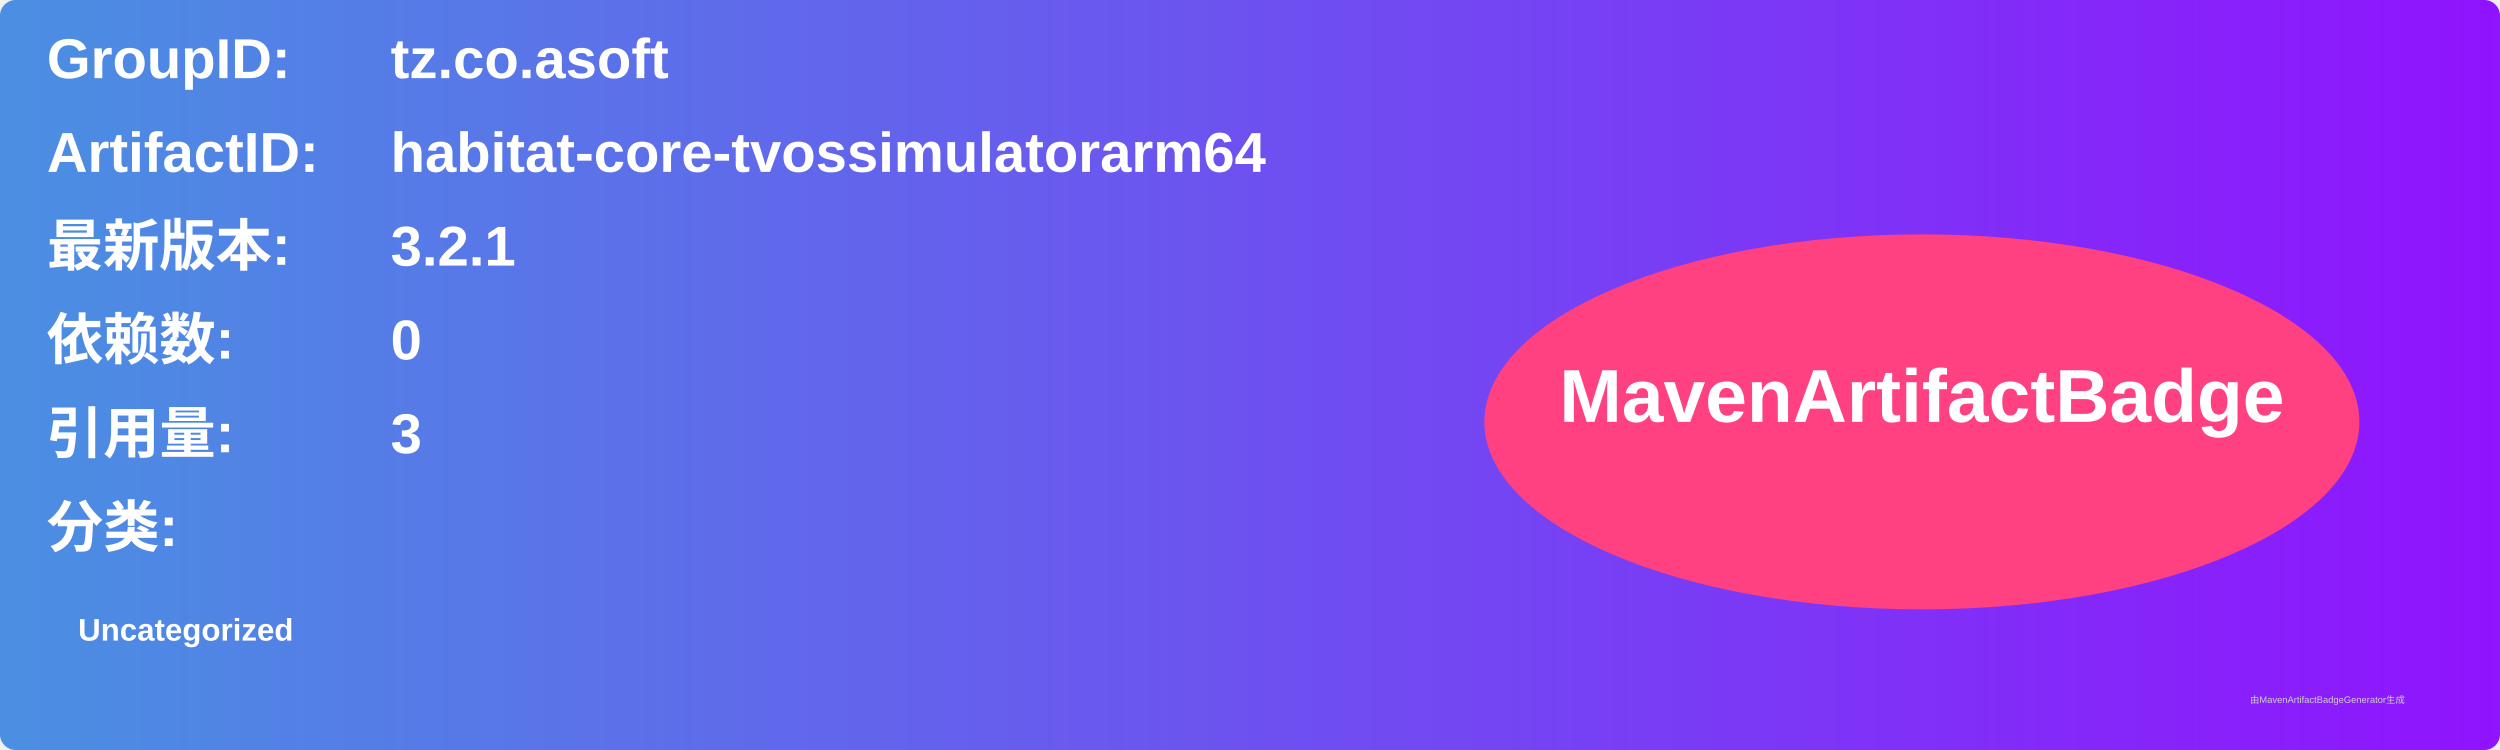
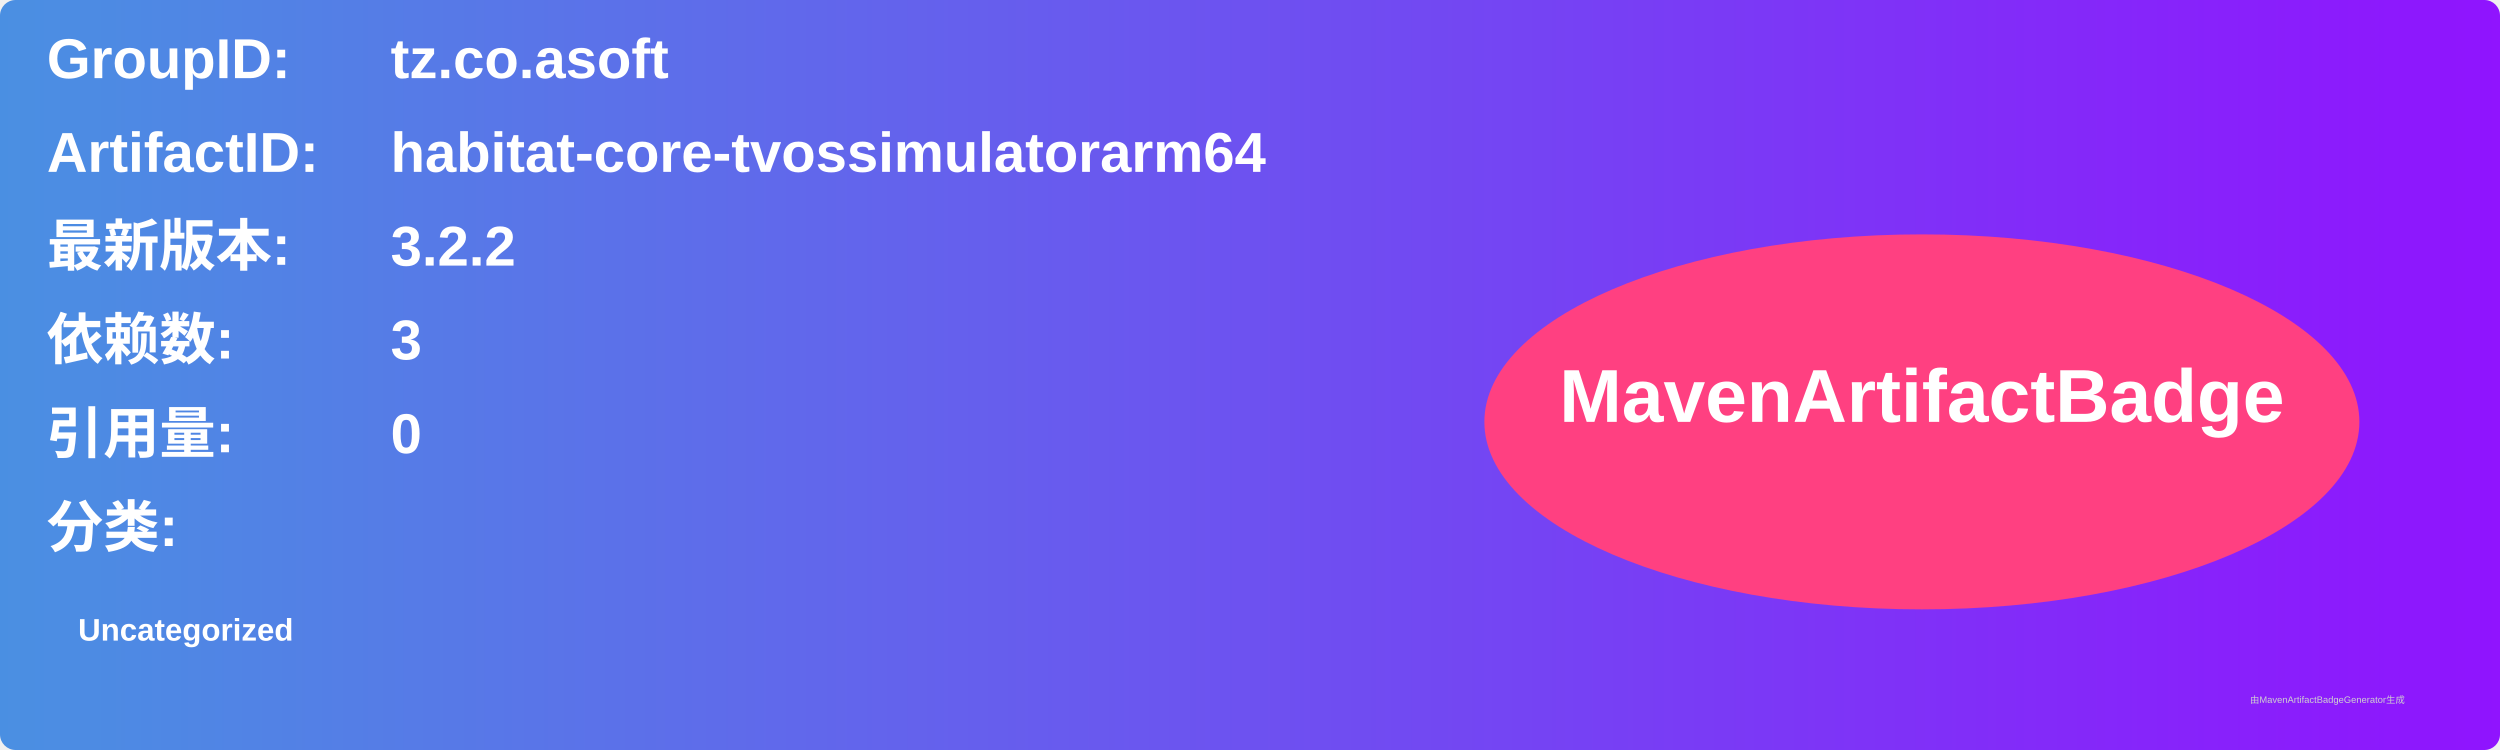
<svg xmlns="http://www.w3.org/2000/svg" width="800" height="240" viewBox="0 0 800 240">
  <linearGradient id="grad" x1="0%" y1="0%" x2="100%" y2="0%">
    <stop offset="0%" stop-color="#4a90e2" />
    <stop offset="100%" stop-color="#9013fe" />
  </linearGradient>
  <rect width="100%" height="100%" rx="5" ry="5" fill="url(#grad)" />
  <g transform="translate(15, 15)">
    <text x="0" y="10" font-family="Arial" font-size="18" fill="white" font-weight="bold" width="260">GroupID:</text>
    <text x="110" y="10" font-family="Arial" font-size="18" fill="white" font-weight="bold" width="460">tz.co.asoft</text>
    <text x="0" y="40" font-family="Arial" font-size="18" fill="white" font-weight="bold" width="260">ArtifactID:</text>
    <text x="110" y="40" font-family="Arial" font-size="18" fill="white" font-weight="bold" width="460">habitat-core-tvossimulatorarm64</text>
    <text x="0" y="70" font-family="Arial" font-size="18" fill="white" font-weight="bold">最新版本:</text>
    <text x="110" y="70" font-family="Arial" font-size="18" fill="white" font-weight="bold">
-       <tspan font-weight="bold">3.2.1</tspan>
+       <tspan font-weight="bold">3.2.2</tspan>
    </text>
    <text x="0" y="100" font-family="Arial" font-size="18" fill="white" font-weight="bold">依赖数: </text>
    <text x="110" y="100" font-family="Arial" font-size="18" fill="white">
-       <tspan font-weight="bold">0</tspan>
+       <tspan font-weight="bold">3</tspan>
    </text>
    <text x="0" y="130" font-family="Arial" font-size="18" fill="white" font-weight="bold">引用量: </text>
    <text x="110" y="130" font-family="Arial" font-size="18" fill="white">
-       <tspan font-weight="bold">3</tspan>
+       <tspan font-weight="bold">0</tspan>
    </text>
    <text x="0" y="160" font-family="Arial" font-size="18" fill="white" font-weight="bold">分类:</text>
    <text x="10" y="190" font-family="Arial" font-size="10" fill="white">
      <tspan font-weight="bold">Uncategorized</tspan>
    </text>
    <ellipse cx="600" cy="120" rx="140" ry="60" fill="#ff4081" />
    <text x="600" y="120" text-anchor="middle" font-family="Arial" font-size="24" fill="white" font-weight="bold">MavenArtifactBadge</text>
  </g>
  <text x="720" y="225" font-family="Arial" font-size="3" fill="#d0d0d0">由MavenArtifactBadgeGenerator生成</text>
</svg>
